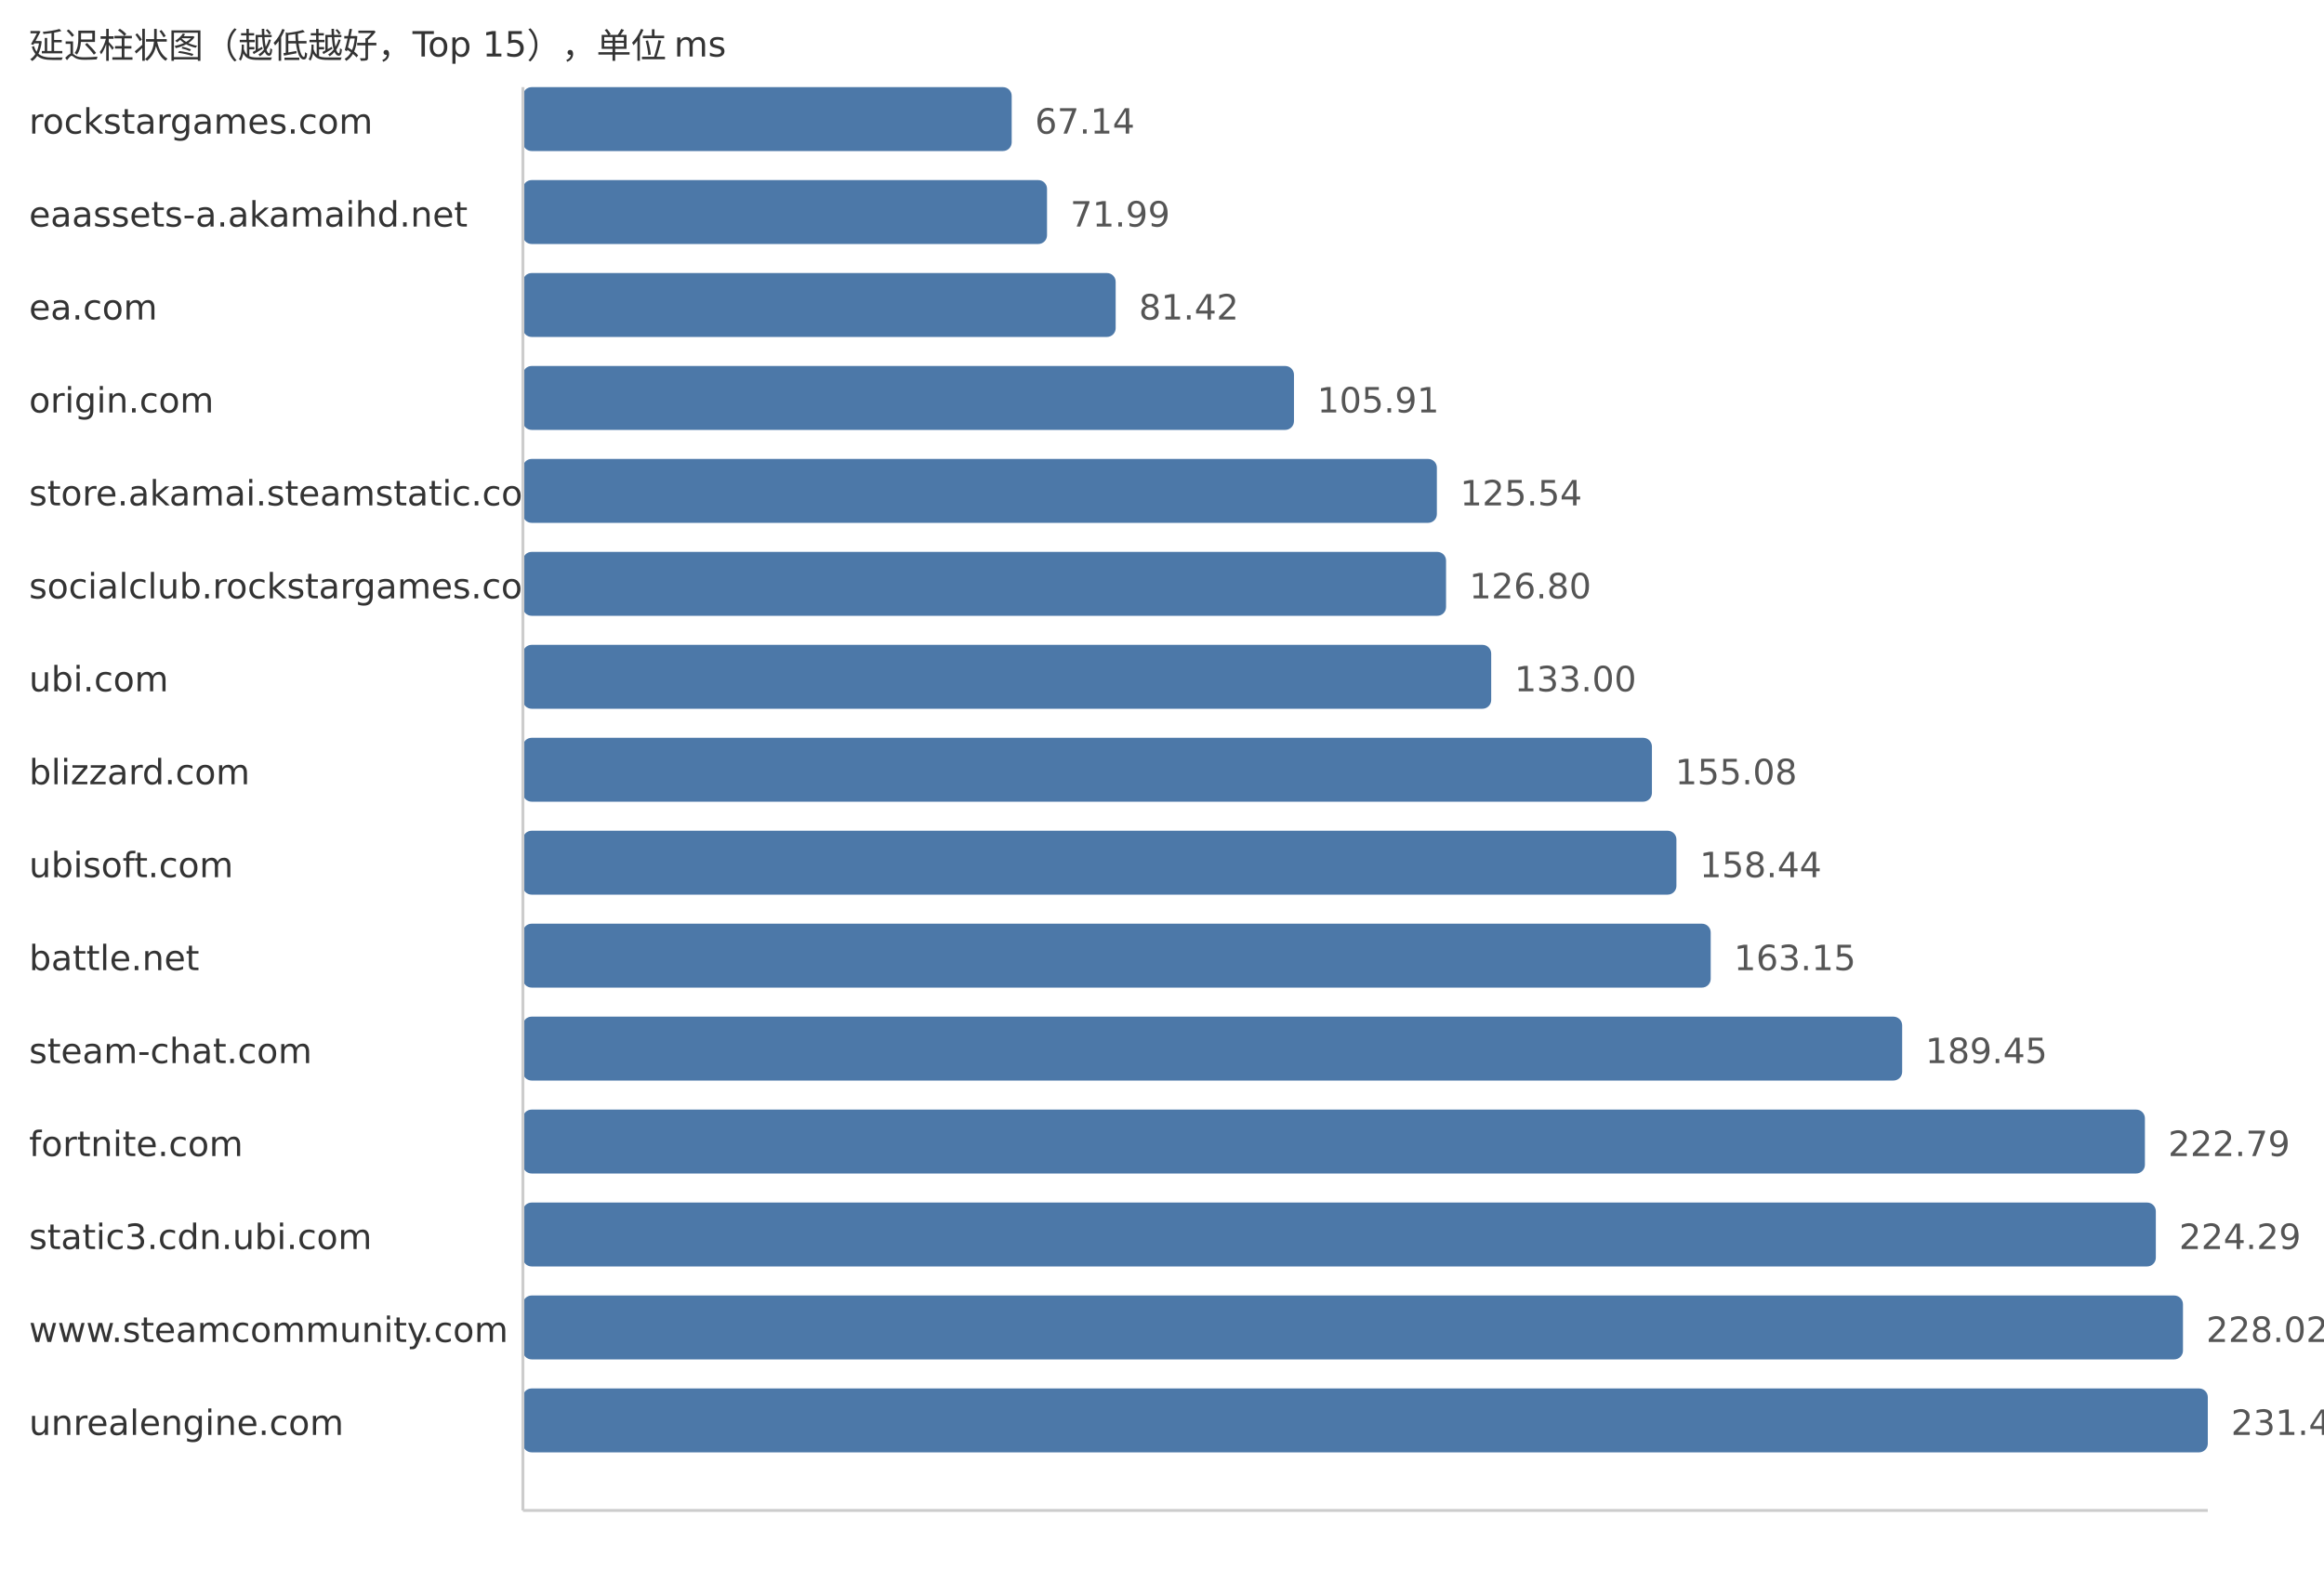
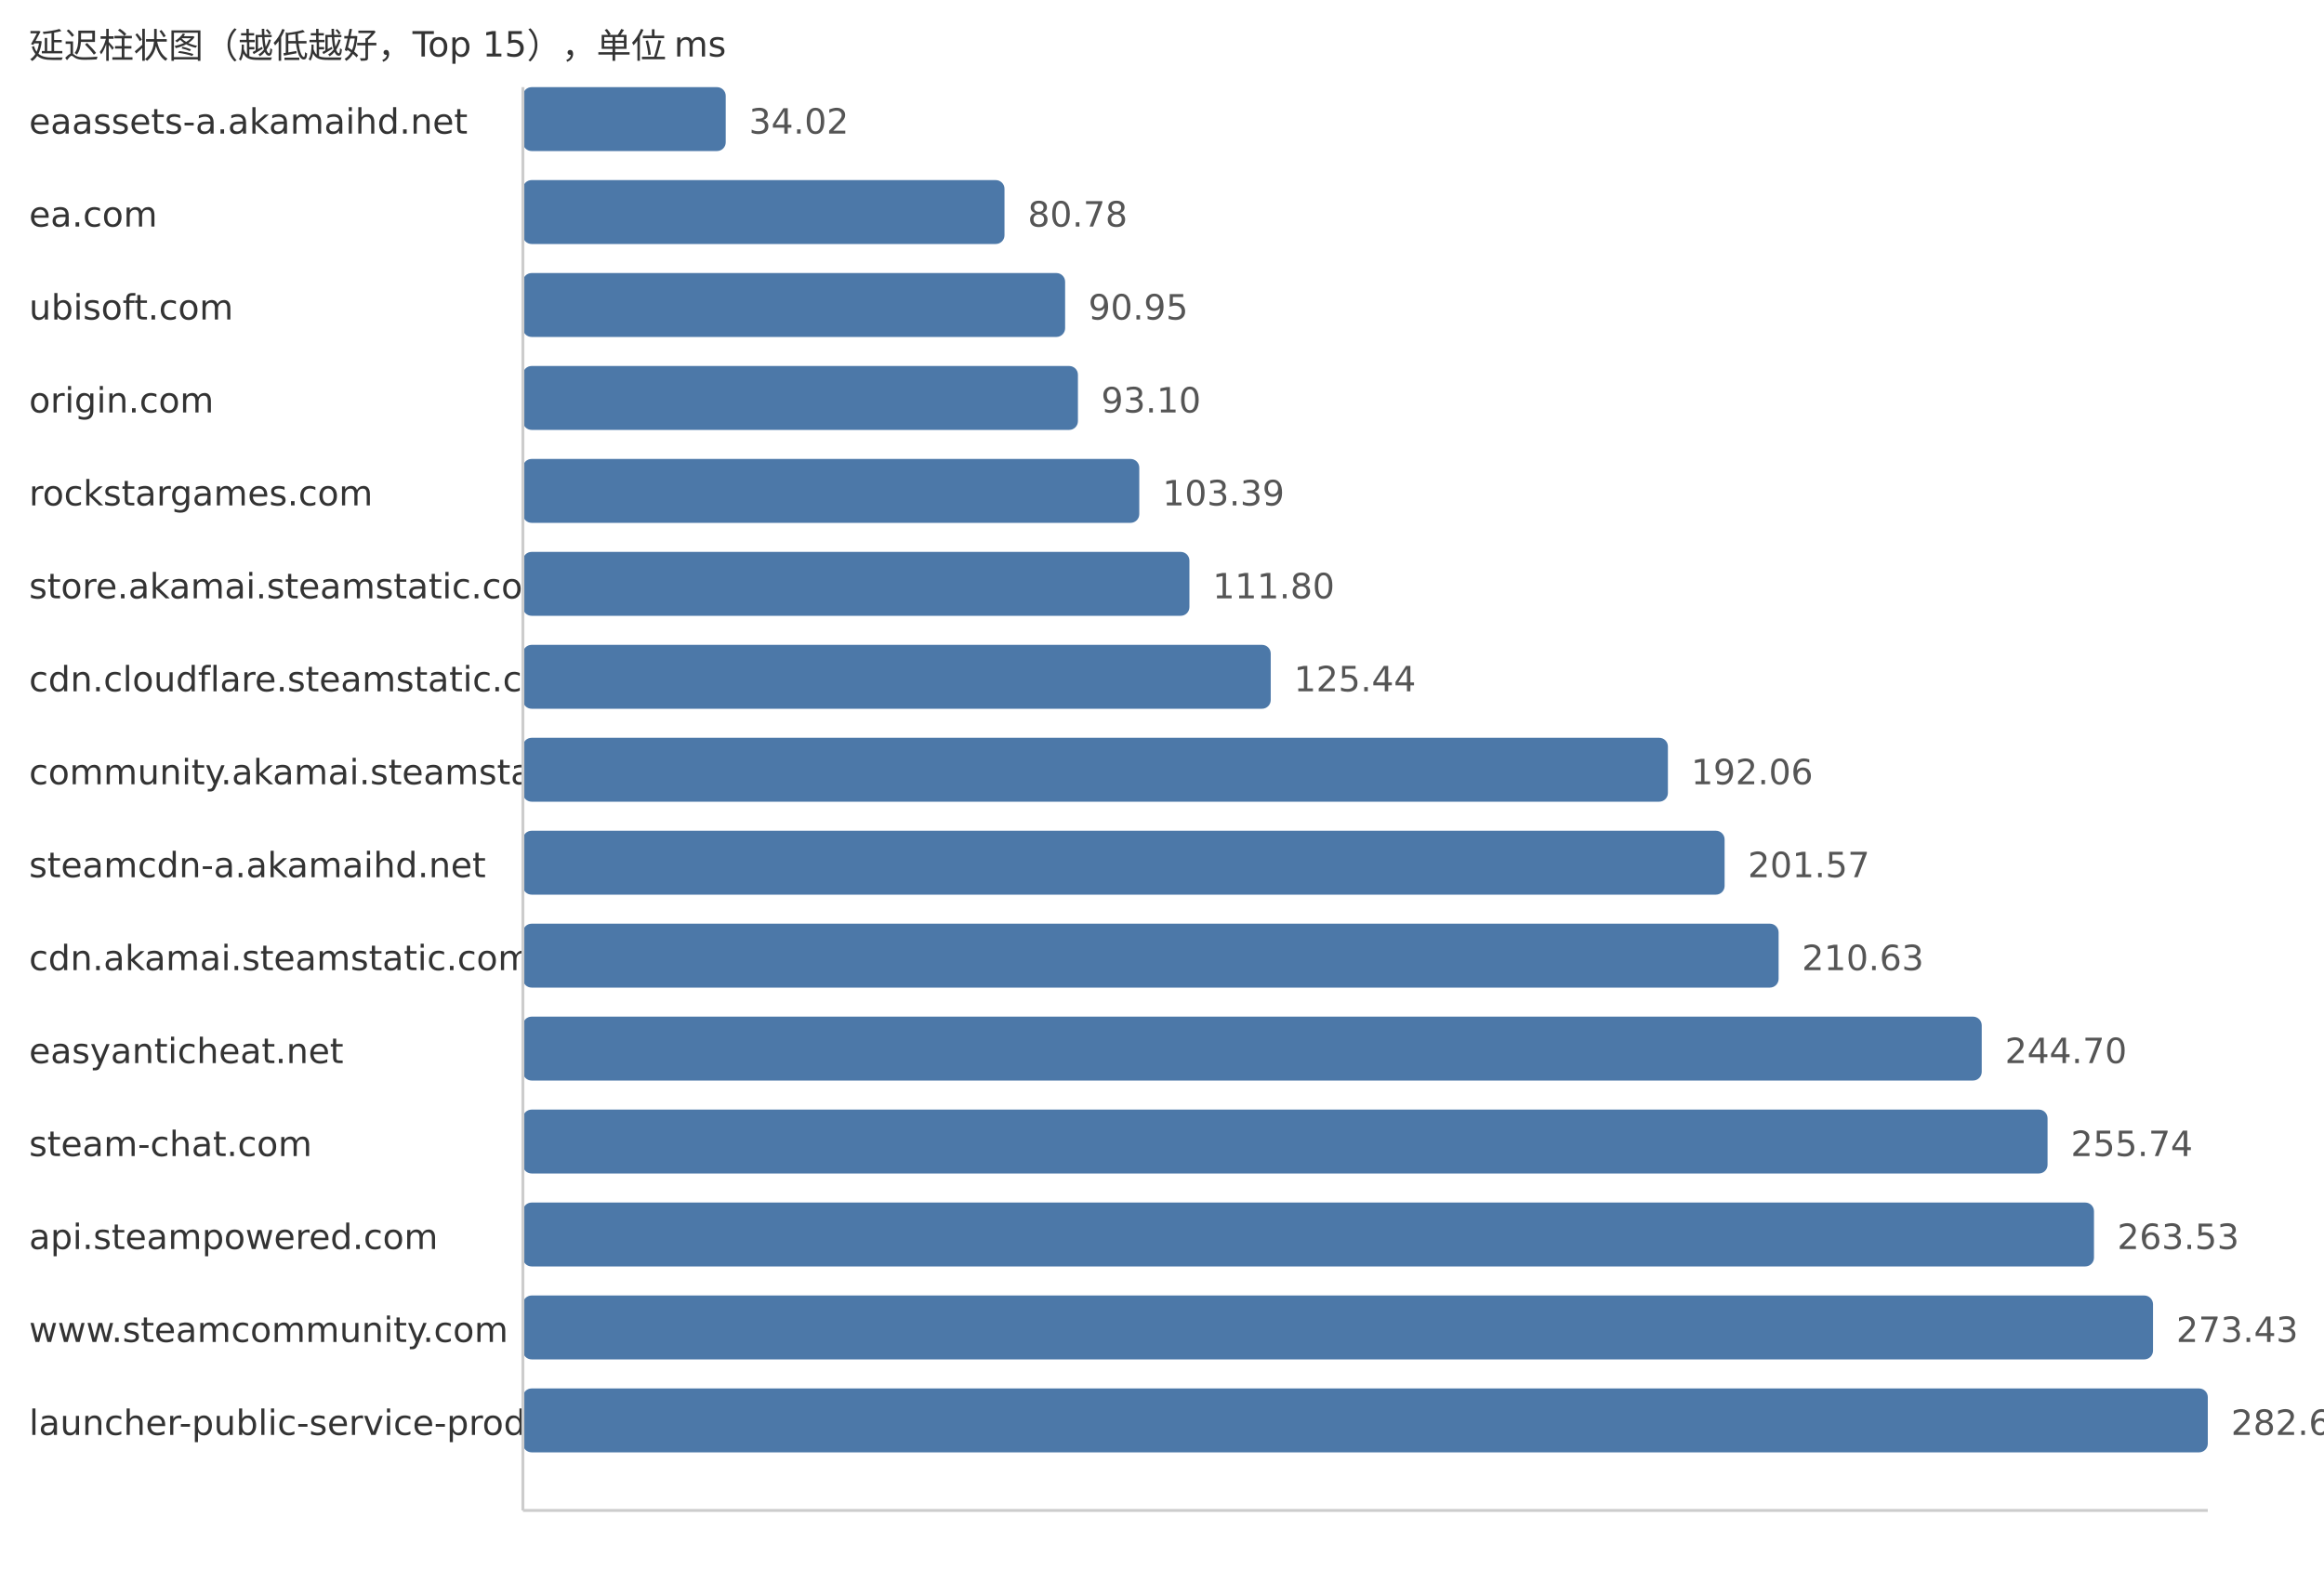
<svg xmlns="http://www.w3.org/2000/svg" width="800" height="540">
  <style> .label{font-family:DejaVu Sans,Verdana,Geneva,sans-serif;font-size:12px;fill:#333} .value{font-family:DejaVu Sans,Verdana,Geneva,sans-serif;font-size:12px;fill:#555} </style>
  <text x="10" y="20" class="label">延迟柱状图（越低越好，Top 15），单位 ms</text>
-   <text x="10" y="46" class="label">rockstargames.com</text>
-   <rect x="180" y="30" width="168.26" height="22" fill="#4c78a8" rx="3" />
-   <text x="356.26" y="46" class="value">67.14</text>
-   <text x="10" y="78" class="label">eaassets-a.akamaihd.net</text>
-   <rect x="180" y="62" width="180.42" height="22" fill="#4c78a8" rx="3" />
-   <text x="368.42" y="78" class="value">71.99</text>
-   <text x="10" y="110" class="label">ea.com</text>
-   <rect x="180" y="94" width="204.05" height="22" fill="#4c78a8" rx="3" />
-   <text x="392.05" y="110" class="value">81.42</text>
+   <text x="10" y="46" class="label">eaassets-a.akamaihd.net</text>
+   <rect x="180" y="30" width="69.82" height="22" fill="#4c78a8" rx="3" />
+   <text x="257.82" y="46" class="value">34.02</text>
+   <text x="10" y="78" class="label">ea.com</text>
+   <rect x="180" y="62" width="165.78" height="22" fill="#4c78a8" rx="3" />
+   <text x="353.78" y="78" class="value">80.78</text>
+   <text x="10" y="110" class="label">ubisoft.com</text>
+   <rect x="180" y="94" width="186.65" height="22" fill="#4c78a8" rx="3" />
+   <text x="374.65" y="110" class="value">90.95</text>
  <text x="10" y="142" class="label">origin.com</text>
-   <rect x="180" y="126" width="265.43" height="22" fill="#4c78a8" rx="3" />
-   <text x="453.43" y="142" class="value">105.91</text>
-   <text x="10" y="174" class="label">store.akamai.steamstatic.com</text>
-   <rect x="180" y="158" width="314.62" height="22" fill="#4c78a8" rx="3" />
-   <text x="502.62" y="174" class="value">125.54</text>
-   <text x="10" y="206" class="label">socialclub.rockstargames.com</text>
-   <rect x="180" y="190" width="317.78" height="22" fill="#4c78a8" rx="3" />
-   <text x="505.78" y="206" class="value">126.80</text>
-   <text x="10" y="238" class="label">ubi.com</text>
-   <rect x="180" y="222" width="333.32" height="22" fill="#4c78a8" rx="3" />
-   <text x="521.32" y="238" class="value">133.00</text>
-   <text x="10" y="270" class="label">blizzard.com</text>
-   <rect x="180" y="254" width="388.65" height="22" fill="#4c78a8" rx="3" />
-   <text x="576.65" y="270" class="value">155.08</text>
-   <text x="10" y="302" class="label">ubisoft.com</text>
-   <rect x="180" y="286" width="397.08" height="22" fill="#4c78a8" rx="3" />
-   <text x="585.08" y="302" class="value">158.44</text>
-   <text x="10" y="334" class="label">battle.net</text>
-   <rect x="180" y="318" width="408.88" height="22" fill="#4c78a8" rx="3" />
-   <text x="596.88" y="334" class="value">163.15</text>
-   <text x="10" y="366" class="label">steam-chat.com</text>
-   <rect x="180" y="350" width="474.79" height="22" fill="#4c78a8" rx="3" />
-   <text x="662.79" y="366" class="value">189.45</text>
-   <text x="10" y="398" class="label">fortnite.com</text>
-   <rect x="180" y="382" width="558.35" height="22" fill="#4c78a8" rx="3" />
-   <text x="746.35" y="398" class="value">222.79</text>
-   <text x="10" y="430" class="label">static3.cdn.ubi.com</text>
-   <rect x="180" y="414" width="562.11" height="22" fill="#4c78a8" rx="3" />
-   <text x="750.11" y="430" class="value">224.29</text>
+   <rect x="180" y="126" width="191.06" height="22" fill="#4c78a8" rx="3" />
+   <text x="379.06" y="142" class="value">93.10</text>
+   <text x="10" y="174" class="label">rockstargames.com</text>
+   <rect x="180" y="158" width="212.18" height="22" fill="#4c78a8" rx="3" />
+   <text x="400.18" y="174" class="value">103.39</text>
+   <text x="10" y="206" class="label">store.akamai.steamstatic.com</text>
+   <rect x="180" y="190" width="229.44" height="22" fill="#4c78a8" rx="3" />
+   <text x="417.44" y="206" class="value">111.80</text>
+   <text x="10" y="238" class="label">cdn.cloudflare.steamstatic.com</text>
+   <rect x="180" y="222" width="257.43" height="22" fill="#4c78a8" rx="3" />
+   <text x="445.43" y="238" class="value">125.44</text>
+   <text x="10" y="270" class="label">community.akamai.steamstatic.com</text>
+   <rect x="180" y="254" width="394.15" height="22" fill="#4c78a8" rx="3" />
+   <text x="582.15" y="270" class="value">192.06</text>
+   <text x="10" y="302" class="label">steamcdn-a.akamaihd.net</text>
+   <rect x="180" y="286" width="413.67" height="22" fill="#4c78a8" rx="3" />
+   <text x="601.67" y="302" class="value">201.57</text>
+   <text x="10" y="334" class="label">cdn.akamai.steamstatic.com</text>
+   <rect x="180" y="318" width="432.26" height="22" fill="#4c78a8" rx="3" />
+   <text x="620.26" y="334" class="value">210.63</text>
+   <text x="10" y="366" class="label">easyanticheat.net</text>
+   <rect x="180" y="350" width="502.18" height="22" fill="#4c78a8" rx="3" />
+   <text x="690.18" y="366" class="value">244.70</text>
+   <text x="10" y="398" class="label">steam-chat.com</text>
+   <rect x="180" y="382" width="524.84" height="22" fill="#4c78a8" rx="3" />
+   <text x="712.84" y="398" class="value">255.74</text>
+   <text x="10" y="430" class="label">api.steampowered.com</text>
+   <rect x="180" y="414" width="540.82" height="22" fill="#4c78a8" rx="3" />
+   <text x="728.82" y="430" class="value">263.53</text>
  <text x="10" y="462" class="label">www.steamcommunity.com</text>
-   <rect x="180" y="446" width="571.45" height="22" fill="#4c78a8" rx="3" />
-   <text x="759.45" y="462" class="value">228.02</text>
-   <text x="10" y="494" class="label">unrealengine.com</text>
+   <rect x="180" y="446" width="561.14" height="22" fill="#4c78a8" rx="3" />
+   <text x="749.14" y="462" class="value">273.43</text>
+   <text x="10" y="494" class="label">launcher-public-service-prod06.ol.epicgames.com</text>
  <rect x="180" y="478" width="580.0" height="22" fill="#4c78a8" rx="3" />
-   <text x="768.0" y="494" class="value">231.43</text>
+   <text x="768.0" y="494" class="value">282.62</text>
  <line x1="180" y1="30" x2="180" y2="520" stroke="#ccc" />
  <line x1="180" y1="520" x2="760" y2="520" stroke="#ccc" />
</svg>
